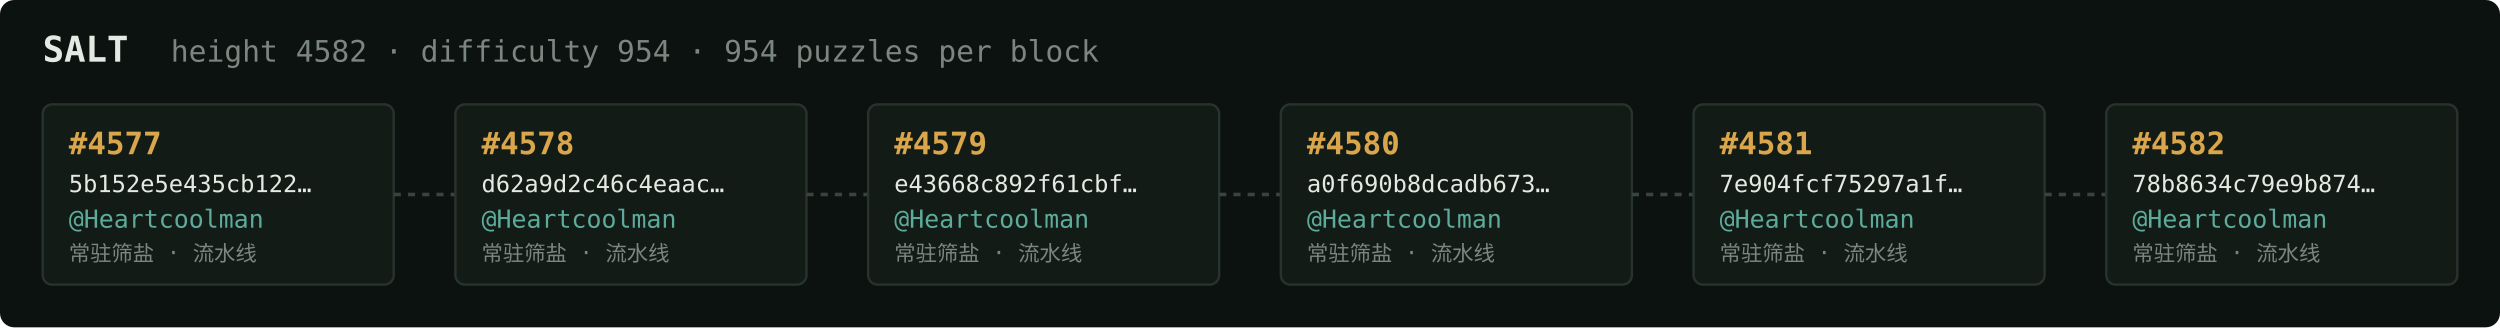
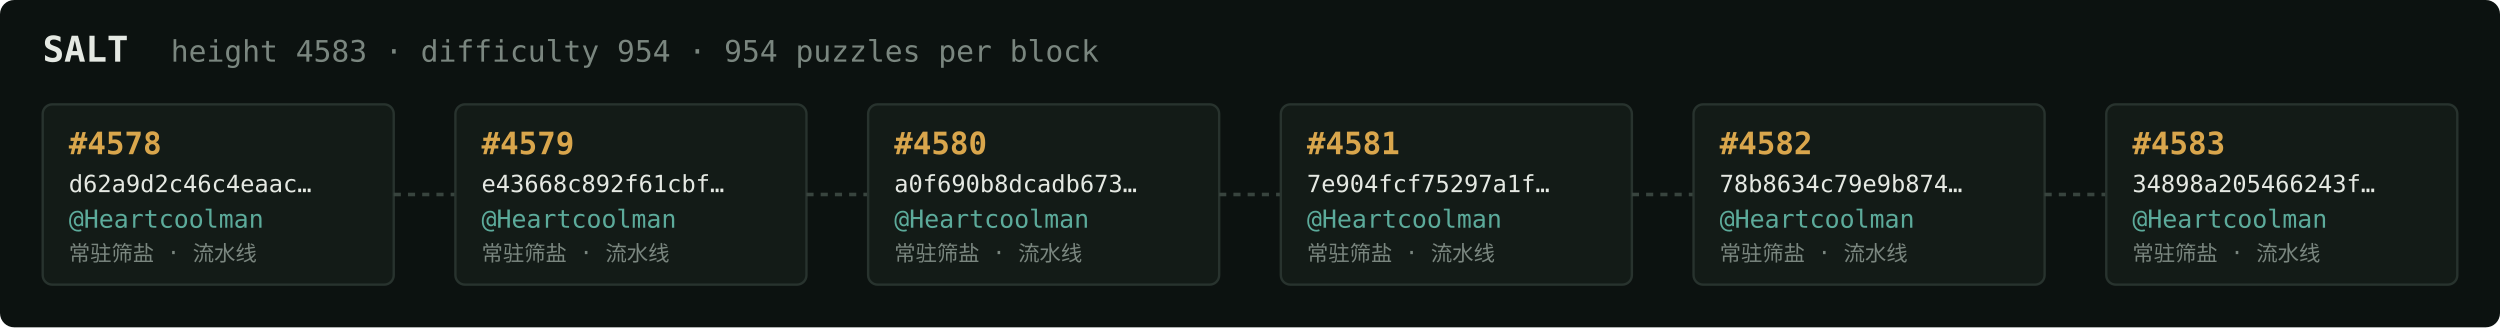
<svg xmlns="http://www.w3.org/2000/svg" width="1054" height="138" viewBox="0 0 1054 138" font-family="ui-monospace,SFMono-Regular,Menlo,monospace">
  <rect fill="#0c1210" width="1054" height="138" rx="6" />
  <text x="18" y="26" fill="#e5e9e3" font-size="15" font-weight="700">SALT</text>
-   <text x="72" y="26" fill="#7a867f" font-size="12.5">height 4582 · difficulty 954 · 954 puzzles per block</text>
+   <text x="72" y="26" fill="#7a867f" font-size="12.5">height 4583 · difficulty 954 · 954 puzzles per block</text>
  <rect x="18" y="44" width="148" height="76" rx="4" fill="#131b17" stroke="#28332e" stroke-width="1" />
-   <text x="29" y="65" fill="#d9a64c" font-size="13" font-weight="700">#4577</text>
-   <text x="29" y="81" fill="#e5e9e3" font-size="10">5b152e5e435cb122…</text>
+   <text x="29" y="65" fill="#d9a64c" font-size="13" font-weight="700">#4578</text>
+   <text x="29" y="81" fill="#e5e9e3" font-size="10">d62a9d2c46c4eaac…</text>
  <text x="29" y="96" fill="#5cab9b" font-size="10.5">@Heartcoolman</text>
  <text x="29" y="110" fill="#7a867f" font-size="9">常驻筛盐 · 流水线</text>
  <line x1="166" y1="82.0" x2="192" y2="82.0" stroke="#38443e" stroke-width="1.5" stroke-dasharray="3 3" />
  <rect x="192" y="44" width="148" height="76" rx="4" fill="#131b17" stroke="#28332e" stroke-width="1" />
-   <text x="203" y="65" fill="#d9a64c" font-size="13" font-weight="700">#4578</text>
-   <text x="203" y="81" fill="#e5e9e3" font-size="10">d62a9d2c46c4eaac…</text>
+   <text x="203" y="65" fill="#d9a64c" font-size="13" font-weight="700">#4579</text>
+   <text x="203" y="81" fill="#e5e9e3" font-size="10">e43668c892f61cbf…</text>
  <text x="203" y="96" fill="#5cab9b" font-size="10.5">@Heartcoolman</text>
  <text x="203" y="110" fill="#7a867f" font-size="9">常驻筛盐 · 流水线</text>
  <line x1="340" y1="82.0" x2="366" y2="82.0" stroke="#38443e" stroke-width="1.5" stroke-dasharray="3 3" />
  <rect x="366" y="44" width="148" height="76" rx="4" fill="#131b17" stroke="#28332e" stroke-width="1" />
-   <text x="377" y="65" fill="#d9a64c" font-size="13" font-weight="700">#4579</text>
-   <text x="377" y="81" fill="#e5e9e3" font-size="10">e43668c892f61cbf…</text>
+   <text x="377" y="65" fill="#d9a64c" font-size="13" font-weight="700">#4580</text>
+   <text x="377" y="81" fill="#e5e9e3" font-size="10">a0f690b8dcadb673…</text>
  <text x="377" y="96" fill="#5cab9b" font-size="10.5">@Heartcoolman</text>
  <text x="377" y="110" fill="#7a867f" font-size="9">常驻筛盐 · 流水线</text>
  <line x1="514" y1="82.0" x2="540" y2="82.0" stroke="#38443e" stroke-width="1.5" stroke-dasharray="3 3" />
  <rect x="540" y="44" width="148" height="76" rx="4" fill="#131b17" stroke="#28332e" stroke-width="1" />
-   <text x="551" y="65" fill="#d9a64c" font-size="13" font-weight="700">#4580</text>
-   <text x="551" y="81" fill="#e5e9e3" font-size="10">a0f690b8dcadb673…</text>
+   <text x="551" y="65" fill="#d9a64c" font-size="13" font-weight="700">#4581</text>
+   <text x="551" y="81" fill="#e5e9e3" font-size="10">7e904fcf75297a1f…</text>
  <text x="551" y="96" fill="#5cab9b" font-size="10.5">@Heartcoolman</text>
  <text x="551" y="110" fill="#7a867f" font-size="9">常驻筛盐 · 流水线</text>
  <line x1="688" y1="82.0" x2="714" y2="82.0" stroke="#38443e" stroke-width="1.5" stroke-dasharray="3 3" />
  <rect x="714" y="44" width="148" height="76" rx="4" fill="#131b17" stroke="#28332e" stroke-width="1" />
-   <text x="725" y="65" fill="#d9a64c" font-size="13" font-weight="700">#4581</text>
-   <text x="725" y="81" fill="#e5e9e3" font-size="10">7e904fcf75297a1f…</text>
+   <text x="725" y="65" fill="#d9a64c" font-size="13" font-weight="700">#4582</text>
+   <text x="725" y="81" fill="#e5e9e3" font-size="10">78b8634c79e9b874…</text>
  <text x="725" y="96" fill="#5cab9b" font-size="10.5">@Heartcoolman</text>
  <text x="725" y="110" fill="#7a867f" font-size="9">常驻筛盐 · 流水线</text>
  <line x1="862" y1="82.0" x2="888" y2="82.0" stroke="#38443e" stroke-width="1.5" stroke-dasharray="3 3" />
  <rect x="888" y="44" width="148" height="76" rx="4" fill="#131b17" stroke="#28332e" stroke-width="1" />
-   <text x="899" y="65" fill="#d9a64c" font-size="13" font-weight="700">#4582</text>
-   <text x="899" y="81" fill="#e5e9e3" font-size="10">78b8634c79e9b874…</text>
+   <text x="899" y="65" fill="#d9a64c" font-size="13" font-weight="700">#4583</text>
+   <text x="899" y="81" fill="#e5e9e3" font-size="10">34898a205466243f…</text>
  <text x="899" y="96" fill="#5cab9b" font-size="10.5">@Heartcoolman</text>
  <text x="899" y="110" fill="#7a867f" font-size="9">常驻筛盐 · 流水线</text>
</svg>
